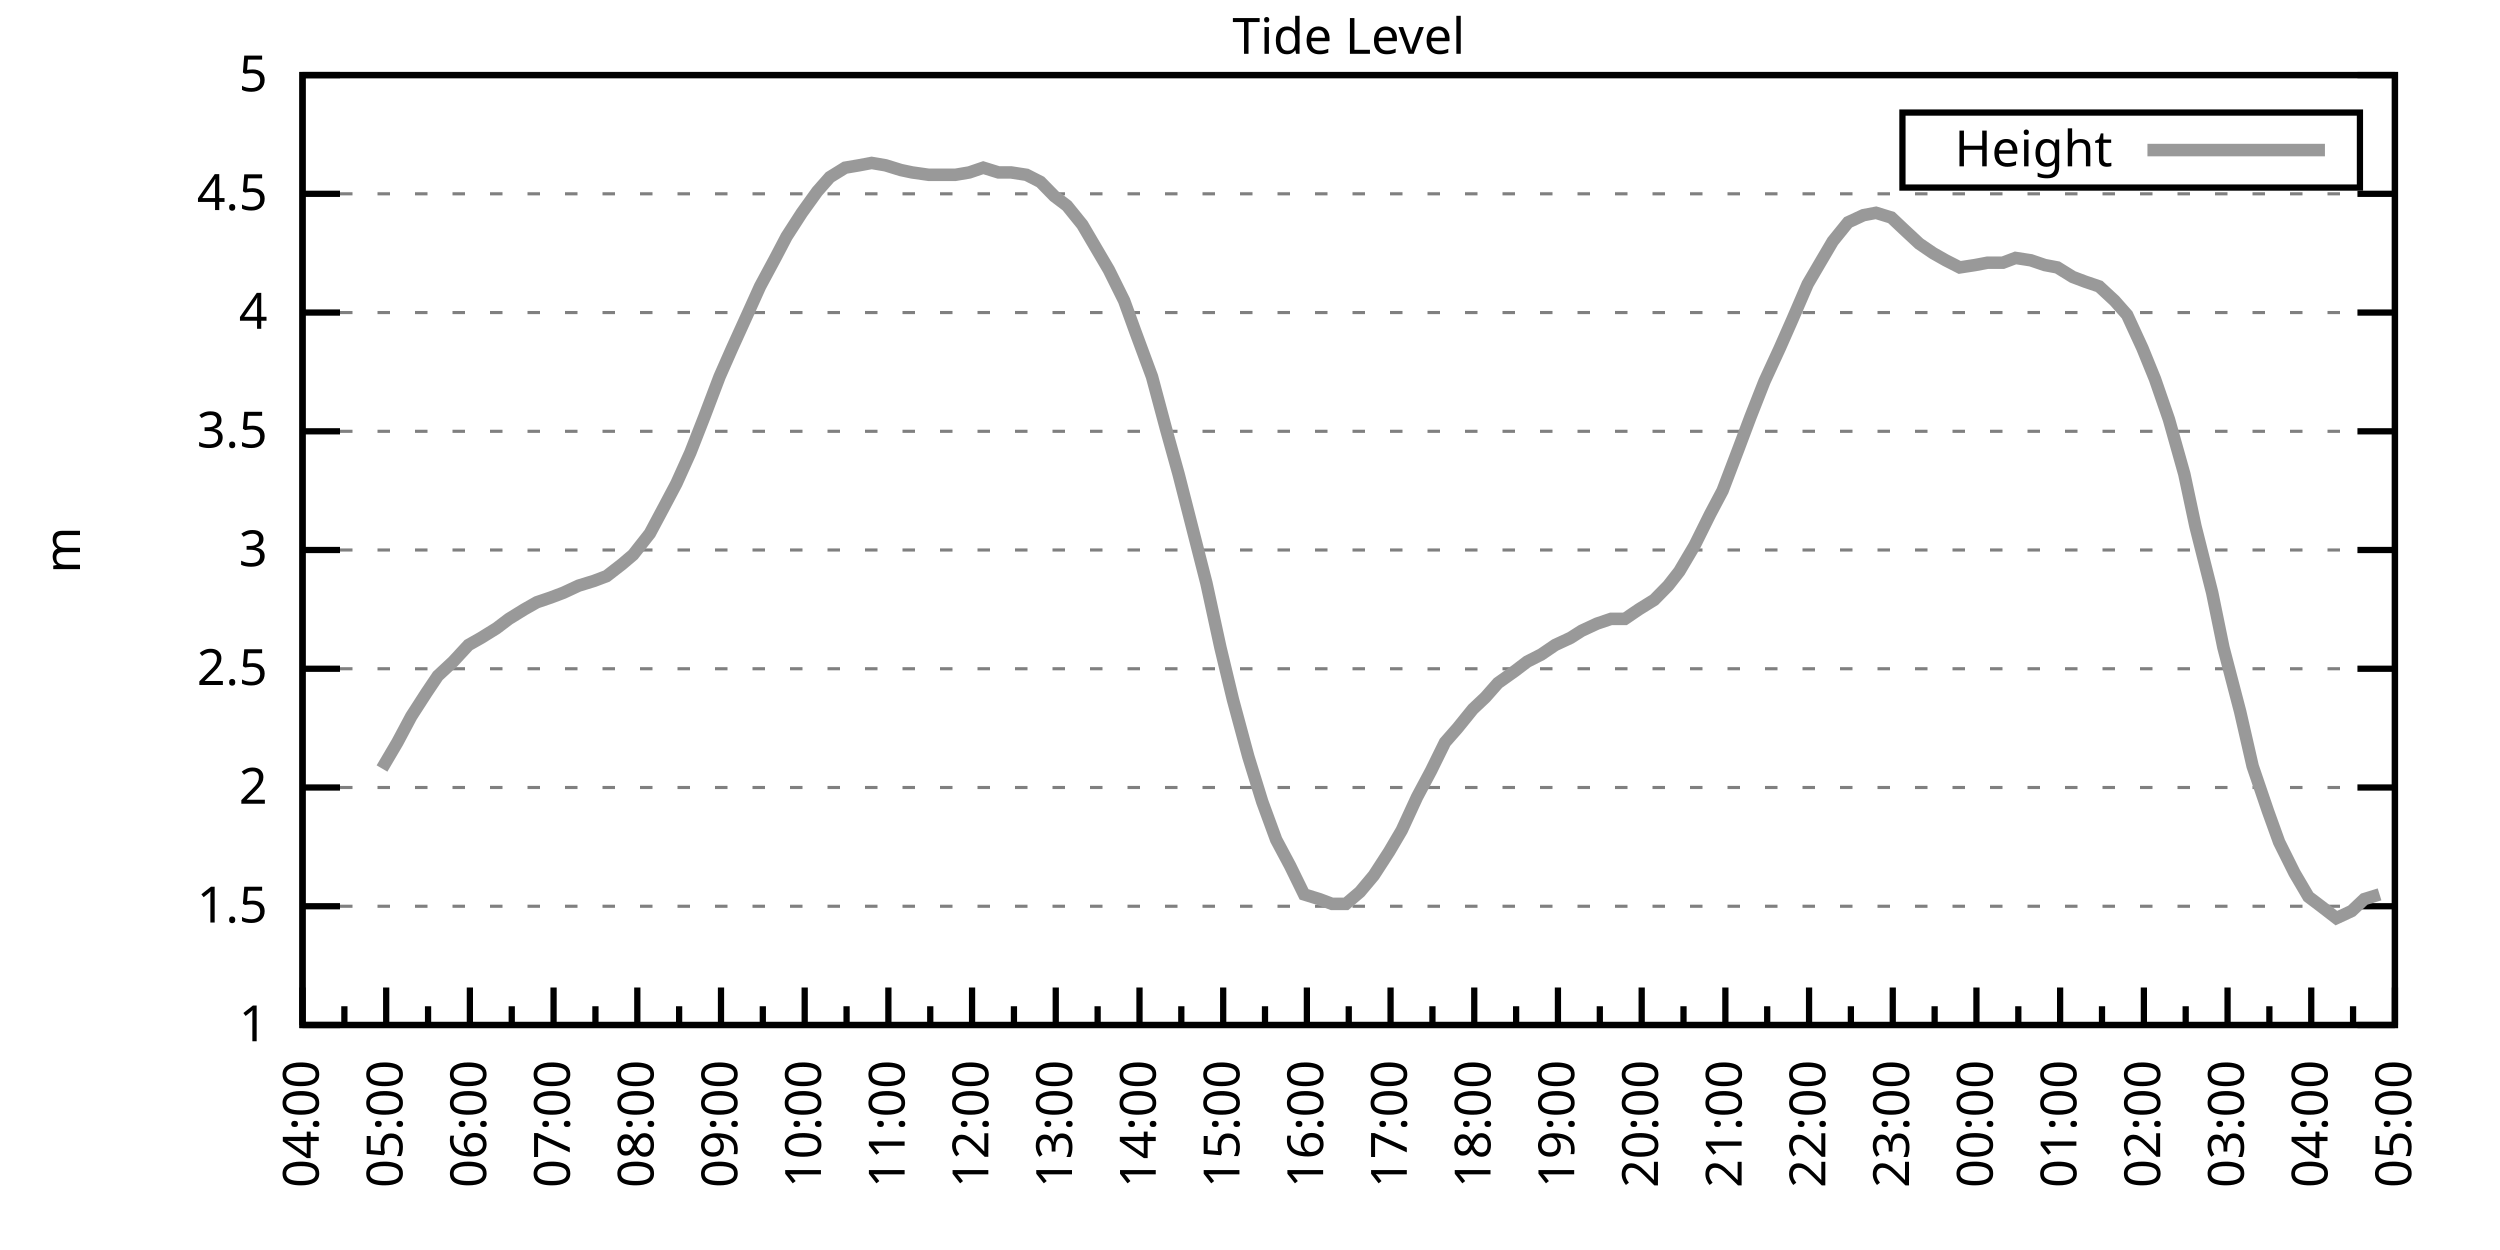
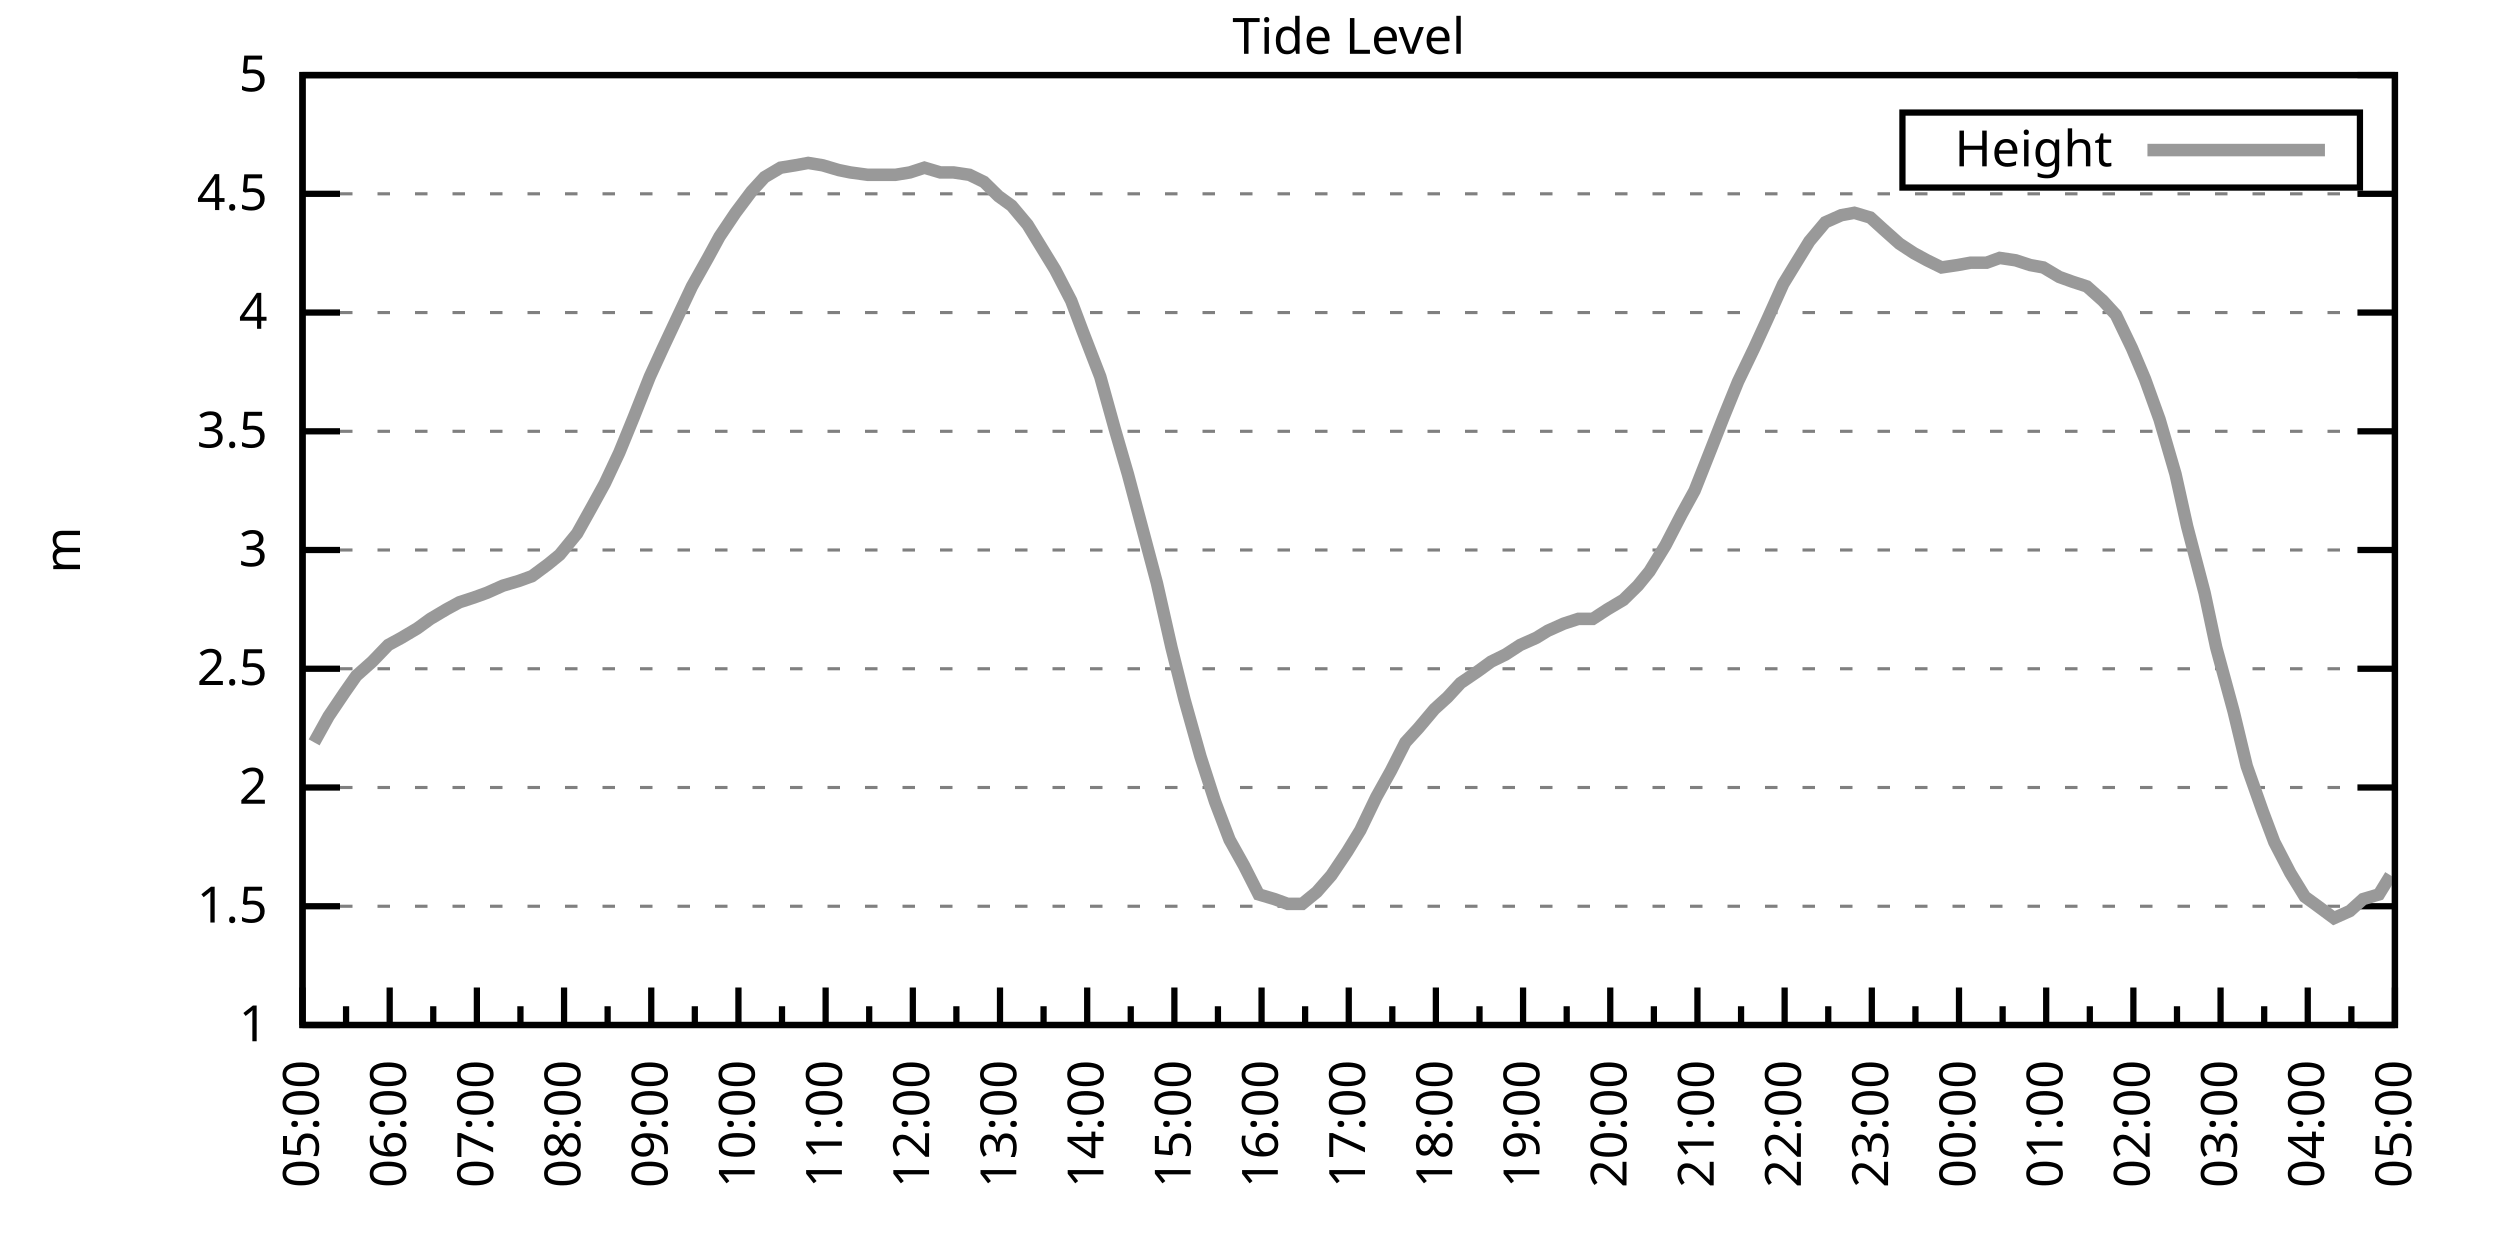
<svg xmlns="http://www.w3.org/2000/svg" xmlns:xlink="http://www.w3.org/1999/xlink" width="400" height="200" viewBox="0 0 400 200">
  <g id="gnuplot_canvas">
    <rect x="0" y="0" width="400" height="200" fill="none" />
    <defs>
      <circle id="gpDot" r="0.5" stroke-width="0.5" stroke="currentColor" />
      <path id="gpPt0" stroke-width="0.333" stroke="currentColor" d="M-1,0 h2 M0,-1 v2" />
      <path id="gpPt1" stroke-width="0.333" stroke="currentColor" d="M-1,-1 L1,1 M1,-1 L-1,1" />
      <path id="gpPt2" stroke-width="0.333" stroke="currentColor" d="M-1,0 L1,0 M0,-1 L0,1 M-1,-1 L1,1 M-1,1 L1,-1" />
      <rect id="gpPt3" stroke-width="0.333" stroke="currentColor" x="-1" y="-1" width="2" height="2" />
      <rect id="gpPt4" stroke-width="0.333" stroke="currentColor" fill="currentColor" x="-1" y="-1" width="2" height="2" />
      <circle id="gpPt5" stroke-width="0.333" stroke="currentColor" cx="0" cy="0" r="1" />
      <use xlink:href="#gpPt5" id="gpPt6" fill="currentColor" stroke="none" />
      <path id="gpPt7" stroke-width="0.333" stroke="currentColor" d="M0,-1.33 L-1.33,0.67 L1.33,0.67 z" />
      <use xlink:href="#gpPt7" id="gpPt8" fill="currentColor" stroke="none" />
      <use xlink:href="#gpPt7" id="gpPt9" stroke="currentColor" transform="rotate(180)" />
      <use xlink:href="#gpPt9" id="gpPt10" fill="currentColor" stroke="none" />
      <use xlink:href="#gpPt3" id="gpPt11" stroke="currentColor" transform="rotate(45)" />
      <use xlink:href="#gpPt11" id="gpPt12" fill="currentColor" stroke="none" />
      <path id="gpPt13" stroke-width="0.333" stroke="currentColor" d="M0,1.330 L1.265,0.411 L0.782,-1.067 L-0.782,-1.076 L-1.265,0.411 z" />
      <use xlink:href="#gpPt13" id="gpPt14" fill="currentColor" stroke="none" />
      <filter id="textbox" filterUnits="objectBoundingBox" x="0" y="0" height="1" width="1">
        <feFlood flood-color="white" flood-opacity="1" result="bgnd" />
        <feComposite in="SourceGraphic" in2="bgnd" operator="atop" />
      </filter>
      <filter id="greybox" filterUnits="objectBoundingBox" x="0" y="0" height="1" width="1">
        <feFlood flood-color="lightgrey" flood-opacity="1" result="grey" />
        <feComposite in="SourceGraphic" in2="grey" operator="atop" />
      </filter>
    </defs>
    <g fill="none" color="white" stroke="currentColor" stroke-width="1.00" stroke-linecap="butt" stroke-linejoin="miter">
</g>
    <g fill="none" color="black" stroke="currentColor" stroke-width="1.00" stroke-linecap="butt" stroke-linejoin="miter">
      <g stroke="none" shape-rendering="crispEdges">
        <polygon fill="rgb(255, 255, 255)" points="48.40,164.00 383.18,164.00 383.18,12.02 48.40,12.02 " />
      </g>
    </g>
    <g fill="none" color="black" stroke="currentColor" stroke-width="1.00" stroke-linecap="butt" stroke-linejoin="miter">
</g>
    <g fill="none" color="black" stroke="black" stroke-width="0.50" stroke-linecap="butt" stroke-linejoin="miter">
</g>
    <g fill="none" color="gray" stroke="currentColor" stroke-width="0.50" stroke-linecap="butt" stroke-linejoin="miter">
      <path stroke="gray" stroke-dasharray="2,4" class="gridline" d="M48.40,164.00 L383.19,164.00  " />
    </g>
    <g fill="none" color="gray" stroke="gray" stroke-width="1.00" stroke-linecap="butt" stroke-linejoin="miter">
</g>
    <g fill="none" color="black" stroke="currentColor" stroke-width="1.00" stroke-linecap="butt" stroke-linejoin="miter">
      <path stroke="black" d="M48.40,164.00 L54.40,164.00 M383.19,164.00 L377.19,164.00  " />
      <g transform="translate(42.80,166.60)" stroke="none" fill="black" font-family="Sans" font-size="8.00" text-anchor="end">
        <text>
          <tspan font-family="Sans"> 1</tspan>
        </text>
      </g>
    </g>
    <g fill="none" color="black" stroke="currentColor" stroke-width="1.00" stroke-linecap="butt" stroke-linejoin="miter">
</g>
    <g fill="none" color="black" stroke="black" stroke-width="0.50" stroke-linecap="butt" stroke-linejoin="miter">
</g>
    <g fill="none" color="gray" stroke="currentColor" stroke-width="0.50" stroke-linecap="butt" stroke-linejoin="miter">
      <path stroke="gray" stroke-dasharray="2,4" class="gridline" d="M48.40,145.00 L383.19,145.00  " />
    </g>
    <g fill="none" color="gray" stroke="gray" stroke-width="1.00" stroke-linecap="butt" stroke-linejoin="miter">
</g>
    <g fill="none" color="black" stroke="currentColor" stroke-width="1.00" stroke-linecap="butt" stroke-linejoin="miter">
      <path stroke="black" d="M48.40,145.00 L54.40,145.00 M383.19,145.00 L377.19,145.00  " />
      <g transform="translate(42.80,147.60)" stroke="none" fill="black" font-family="Sans" font-size="8.00" text-anchor="end">
        <text>
          <tspan font-family="Sans"> 1.5</tspan>
        </text>
      </g>
    </g>
    <g fill="none" color="black" stroke="currentColor" stroke-width="1.00" stroke-linecap="butt" stroke-linejoin="miter">
</g>
    <g fill="none" color="black" stroke="black" stroke-width="0.50" stroke-linecap="butt" stroke-linejoin="miter">
</g>
    <g fill="none" color="gray" stroke="currentColor" stroke-width="0.50" stroke-linecap="butt" stroke-linejoin="miter">
      <path stroke="gray" stroke-dasharray="2,4" class="gridline" d="M48.40,126.00 L383.19,126.00  " />
    </g>
    <g fill="none" color="gray" stroke="gray" stroke-width="1.00" stroke-linecap="butt" stroke-linejoin="miter">
</g>
    <g fill="none" color="black" stroke="currentColor" stroke-width="1.00" stroke-linecap="butt" stroke-linejoin="miter">
      <path stroke="black" d="M48.40,126.00 L54.40,126.00 M383.19,126.00 L377.19,126.00  " />
      <g transform="translate(42.80,128.60)" stroke="none" fill="black" font-family="Sans" font-size="8.00" text-anchor="end">
        <text>
          <tspan font-family="Sans"> 2</tspan>
        </text>
      </g>
    </g>
    <g fill="none" color="black" stroke="currentColor" stroke-width="1.00" stroke-linecap="butt" stroke-linejoin="miter">
</g>
    <g fill="none" color="black" stroke="black" stroke-width="0.50" stroke-linecap="butt" stroke-linejoin="miter">
</g>
    <g fill="none" color="gray" stroke="currentColor" stroke-width="0.50" stroke-linecap="butt" stroke-linejoin="miter">
      <path stroke="gray" stroke-dasharray="2,4" class="gridline" d="M48.40,107.00 L383.19,107.00  " />
    </g>
    <g fill="none" color="gray" stroke="gray" stroke-width="1.00" stroke-linecap="butt" stroke-linejoin="miter">
</g>
    <g fill="none" color="black" stroke="currentColor" stroke-width="1.00" stroke-linecap="butt" stroke-linejoin="miter">
      <path stroke="black" d="M48.40,107.00 L54.40,107.00 M383.19,107.00 L377.19,107.00  " />
      <g transform="translate(42.80,109.60)" stroke="none" fill="black" font-family="Sans" font-size="8.00" text-anchor="end">
        <text>
          <tspan font-family="Sans"> 2.5</tspan>
        </text>
      </g>
    </g>
    <g fill="none" color="black" stroke="currentColor" stroke-width="1.00" stroke-linecap="butt" stroke-linejoin="miter">
</g>
    <g fill="none" color="black" stroke="black" stroke-width="0.50" stroke-linecap="butt" stroke-linejoin="miter">
</g>
    <g fill="none" color="gray" stroke="currentColor" stroke-width="0.50" stroke-linecap="butt" stroke-linejoin="miter">
      <path stroke="gray" stroke-dasharray="2,4" class="gridline" d="M48.40,88.00 L383.19,88.00  " />
    </g>
    <g fill="none" color="gray" stroke="gray" stroke-width="1.00" stroke-linecap="butt" stroke-linejoin="miter">
</g>
    <g fill="none" color="black" stroke="currentColor" stroke-width="1.00" stroke-linecap="butt" stroke-linejoin="miter">
      <path stroke="black" d="M48.40,88.00 L54.40,88.00 M383.19,88.00 L377.19,88.00  " />
      <g transform="translate(42.80,90.60)" stroke="none" fill="black" font-family="Sans" font-size="8.00" text-anchor="end">
        <text>
          <tspan font-family="Sans"> 3</tspan>
        </text>
      </g>
    </g>
    <g fill="none" color="black" stroke="currentColor" stroke-width="1.00" stroke-linecap="butt" stroke-linejoin="miter">
</g>
    <g fill="none" color="black" stroke="black" stroke-width="0.50" stroke-linecap="butt" stroke-linejoin="miter">
</g>
    <g fill="none" color="gray" stroke="currentColor" stroke-width="0.50" stroke-linecap="butt" stroke-linejoin="miter">
      <path stroke="gray" stroke-dasharray="2,4" class="gridline" d="M48.40,69.01 L383.19,69.01  " />
    </g>
    <g fill="none" color="gray" stroke="gray" stroke-width="1.00" stroke-linecap="butt" stroke-linejoin="miter">
</g>
    <g fill="none" color="black" stroke="currentColor" stroke-width="1.00" stroke-linecap="butt" stroke-linejoin="miter">
      <path stroke="black" d="M48.40,69.01 L54.40,69.01 M383.19,69.01 L377.19,69.01  " />
      <g transform="translate(42.80,71.61)" stroke="none" fill="black" font-family="Sans" font-size="8.00" text-anchor="end">
        <text>
          <tspan font-family="Sans"> 3.5</tspan>
        </text>
      </g>
    </g>
    <g fill="none" color="black" stroke="currentColor" stroke-width="1.00" stroke-linecap="butt" stroke-linejoin="miter">
</g>
    <g fill="none" color="black" stroke="black" stroke-width="0.50" stroke-linecap="butt" stroke-linejoin="miter">
</g>
    <g fill="none" color="gray" stroke="currentColor" stroke-width="0.50" stroke-linecap="butt" stroke-linejoin="miter">
      <path stroke="gray" stroke-dasharray="2,4" class="gridline" d="M48.40,50.01 L383.19,50.01  " />
    </g>
    <g fill="none" color="gray" stroke="gray" stroke-width="1.00" stroke-linecap="butt" stroke-linejoin="miter">
</g>
    <g fill="none" color="black" stroke="currentColor" stroke-width="1.00" stroke-linecap="butt" stroke-linejoin="miter">
      <path stroke="black" d="M48.40,50.01 L54.40,50.01 M383.19,50.01 L377.19,50.01  " />
      <g transform="translate(42.80,52.61)" stroke="none" fill="black" font-family="Sans" font-size="8.00" text-anchor="end">
        <text>
          <tspan font-family="Sans"> 4</tspan>
        </text>
      </g>
    </g>
    <g fill="none" color="black" stroke="currentColor" stroke-width="1.00" stroke-linecap="butt" stroke-linejoin="miter">
</g>
    <g fill="none" color="black" stroke="black" stroke-width="0.50" stroke-linecap="butt" stroke-linejoin="miter">
</g>
    <g fill="none" color="gray" stroke="currentColor" stroke-width="0.50" stroke-linecap="butt" stroke-linejoin="miter">
      <path stroke="gray" stroke-dasharray="2,4" class="gridline" d="M48.40,31.01 L383.19,31.01  " />
    </g>
    <g fill="none" color="gray" stroke="gray" stroke-width="1.00" stroke-linecap="butt" stroke-linejoin="miter">
</g>
    <g fill="none" color="black" stroke="currentColor" stroke-width="1.00" stroke-linecap="butt" stroke-linejoin="miter">
      <path stroke="black" d="M48.40,31.01 L54.40,31.01 M383.19,31.01 L377.19,31.01  " />
      <g transform="translate(42.80,33.61)" stroke="none" fill="black" font-family="Sans" font-size="8.00" text-anchor="end">
        <text>
          <tspan font-family="Sans"> 4.5</tspan>
        </text>
      </g>
    </g>
    <g fill="none" color="black" stroke="currentColor" stroke-width="1.00" stroke-linecap="butt" stroke-linejoin="miter">
</g>
    <g fill="none" color="black" stroke="black" stroke-width="0.50" stroke-linecap="butt" stroke-linejoin="miter">
</g>
    <g fill="none" color="gray" stroke="currentColor" stroke-width="0.50" stroke-linecap="butt" stroke-linejoin="miter">
      <path stroke="gray" stroke-dasharray="2,4" class="gridline" d="M48.40,12.01 L383.19,12.01  " />
    </g>
    <g fill="none" color="gray" stroke="gray" stroke-width="1.00" stroke-linecap="butt" stroke-linejoin="miter">
</g>
    <g fill="none" color="black" stroke="currentColor" stroke-width="1.00" stroke-linecap="butt" stroke-linejoin="miter">
      <path stroke="black" d="M48.40,12.01 L54.40,12.01 M383.19,12.01 L377.19,12.01  " />
      <g transform="translate(42.80,14.61)" stroke="none" fill="black" font-family="Sans" font-size="8.00" text-anchor="end">
        <text>
          <tspan font-family="Sans"> 5</tspan>
        </text>
      </g>
    </g>
    <g fill="none" color="black" stroke="currentColor" stroke-width="1.00" stroke-linecap="butt" stroke-linejoin="miter">
      <path stroke="black" d="M48.40,164.00 L48.40,158.00  " />
      <g transform="translate(51.00,169.60) rotate(270)" stroke="none" fill="black" font-family="Sans" font-size="8.00" text-anchor="end">
        <text>
+           <tspan font-family="Sans">05:00</tspan>
+         </text>
+       </g>
+     </g>
+     <g fill="none" color="black" stroke="currentColor" stroke-width="1.00" stroke-linecap="butt" stroke-linejoin="miter">
+       <path stroke="black" d="M55.37,164.00 L55.37,161.00 M62.35,164.00 L62.35,158.00  " />
+       <g transform="translate(64.95,169.60) rotate(270)" stroke="none" fill="black" font-family="Sans" font-size="8.00" text-anchor="end">
+         <text>
+           <tspan font-family="Sans">06:00</tspan>
+         </text>
+       </g>
+     </g>
+     <g fill="none" color="black" stroke="currentColor" stroke-width="1.00" stroke-linecap="butt" stroke-linejoin="miter">
+       <path stroke="black" d="M69.32,164.00 L69.32,161.00 M76.30,164.00 L76.30,158.00  " />
+       <g transform="translate(78.90,169.60) rotate(270)" stroke="none" fill="black" font-family="Sans" font-size="8.00" text-anchor="end">
+         <text>
+           <tspan font-family="Sans">07:00</tspan>
+         </text>
+       </g>
+     </g>
+     <g fill="none" color="black" stroke="currentColor" stroke-width="1.00" stroke-linecap="butt" stroke-linejoin="miter">
+       <path stroke="black" d="M83.27,164.00 L83.27,161.00 M90.25,164.00 L90.25,158.00  " />
+       <g transform="translate(92.85,169.60) rotate(270)" stroke="none" fill="black" font-family="Sans" font-size="8.00" text-anchor="end">
+         <text>
+           <tspan font-family="Sans">08:00</tspan>
+         </text>
+       </g>
+     </g>
+     <g fill="none" color="black" stroke="currentColor" stroke-width="1.00" stroke-linecap="butt" stroke-linejoin="miter">
+       <path stroke="black" d="M97.22,164.00 L97.22,161.00 M104.20,164.00 L104.20,158.00  " />
+       <g transform="translate(106.80,169.60) rotate(270)" stroke="none" fill="black" font-family="Sans" font-size="8.00" text-anchor="end">
+         <text>
+           <tspan font-family="Sans">09:00</tspan>
+         </text>
+       </g>
+     </g>
+     <g fill="none" color="black" stroke="currentColor" stroke-width="1.00" stroke-linecap="butt" stroke-linejoin="miter">
+       <path stroke="black" d="M111.17,164.00 L111.17,161.00 M118.15,164.00 L118.15,158.00  " />
+       <g transform="translate(120.75,169.60) rotate(270)" stroke="none" fill="black" font-family="Sans" font-size="8.00" text-anchor="end">
+         <text>
+           <tspan font-family="Sans">10:00</tspan>
+         </text>
+       </g>
+     </g>
+     <g fill="none" color="black" stroke="currentColor" stroke-width="1.00" stroke-linecap="butt" stroke-linejoin="miter">
+       <path stroke="black" d="M125.12,164.00 L125.12,161.00 M132.10,164.00 L132.10,158.00  " />
+       <g transform="translate(134.70,169.60) rotate(270)" stroke="none" fill="black" font-family="Sans" font-size="8.00" text-anchor="end">
+         <text>
+           <tspan font-family="Sans">11:00</tspan>
+         </text>
+       </g>
+     </g>
+     <g fill="none" color="black" stroke="currentColor" stroke-width="1.00" stroke-linecap="butt" stroke-linejoin="miter">
+       <path stroke="black" d="M139.07,164.00 L139.07,161.00 M146.05,164.00 L146.05,158.00  " />
+       <g transform="translate(148.65,169.60) rotate(270)" stroke="none" fill="black" font-family="Sans" font-size="8.00" text-anchor="end">
+         <text>
+           <tspan font-family="Sans">12:00</tspan>
+         </text>
+       </g>
+     </g>
+     <g fill="none" color="black" stroke="currentColor" stroke-width="1.00" stroke-linecap="butt" stroke-linejoin="miter">
+       <path stroke="black" d="M153.02,164.00 L153.02,161.00 M160.00,164.00 L160.00,158.00  " />
+       <g transform="translate(162.60,169.60) rotate(270)" stroke="none" fill="black" font-family="Sans" font-size="8.00" text-anchor="end">
+         <text>
+           <tspan font-family="Sans">13:00</tspan>
+         </text>
+       </g>
+     </g>
+     <g fill="none" color="black" stroke="currentColor" stroke-width="1.00" stroke-linecap="butt" stroke-linejoin="miter">
+       <path stroke="black" d="M166.97,164.00 L166.97,161.00 M173.95,164.00 L173.95,158.00  " />
+       <g transform="translate(176.55,169.60) rotate(270)" stroke="none" fill="black" font-family="Sans" font-size="8.00" text-anchor="end">
+         <text>
+           <tspan font-family="Sans">14:00</tspan>
+         </text>
+       </g>
+     </g>
+     <g fill="none" color="black" stroke="currentColor" stroke-width="1.00" stroke-linecap="butt" stroke-linejoin="miter">
+       <path stroke="black" d="M180.92,164.00 L180.92,161.00 M187.90,164.00 L187.90,158.00  " />
+       <g transform="translate(190.50,169.60) rotate(270)" stroke="none" fill="black" font-family="Sans" font-size="8.00" text-anchor="end">
+         <text>
+           <tspan font-family="Sans">15:00</tspan>
+         </text>
+       </g>
+     </g>
+     <g fill="none" color="black" stroke="currentColor" stroke-width="1.00" stroke-linecap="butt" stroke-linejoin="miter">
+       <path stroke="black" d="M194.87,164.00 L194.87,161.00 M201.85,164.00 L201.85,158.00  " />
+       <g transform="translate(204.45,169.60) rotate(270)" stroke="none" fill="black" font-family="Sans" font-size="8.00" text-anchor="end">
+         <text>
+           <tspan font-family="Sans">16:00</tspan>
+         </text>
+       </g>
+     </g>
+     <g fill="none" color="black" stroke="currentColor" stroke-width="1.00" stroke-linecap="butt" stroke-linejoin="miter">
+       <path stroke="black" d="M208.82,164.00 L208.82,161.00 M215.80,164.00 L215.80,158.00  " />
+       <g transform="translate(218.40,169.60) rotate(270)" stroke="none" fill="black" font-family="Sans" font-size="8.00" text-anchor="end">
+         <text>
+           <tspan font-family="Sans">17:00</tspan>
+         </text>
+       </g>
+     </g>
+     <g fill="none" color="black" stroke="currentColor" stroke-width="1.00" stroke-linecap="butt" stroke-linejoin="miter">
+       <path stroke="black" d="M222.77,164.00 L222.77,161.00 M229.74,164.00 L229.74,158.00  " />
+       <g transform="translate(232.34,169.60) rotate(270)" stroke="none" fill="black" font-family="Sans" font-size="8.00" text-anchor="end">
+         <text>
+           <tspan font-family="Sans">18:00</tspan>
+         </text>
+       </g>
+     </g>
+     <g fill="none" color="black" stroke="currentColor" stroke-width="1.00" stroke-linecap="butt" stroke-linejoin="miter">
+       <path stroke="black" d="M236.72,164.00 L236.72,161.00 M243.69,164.00 L243.69,158.00  " />
+       <g transform="translate(246.29,169.60) rotate(270)" stroke="none" fill="black" font-family="Sans" font-size="8.00" text-anchor="end">
+         <text>
+           <tspan font-family="Sans">19:00</tspan>
+         </text>
+       </g>
+     </g>
+     <g fill="none" color="black" stroke="currentColor" stroke-width="1.00" stroke-linecap="butt" stroke-linejoin="miter">
+       <path stroke="black" d="M250.67,164.00 L250.67,161.00 M257.64,164.00 L257.64,158.00  " />
+       <g transform="translate(260.24,169.60) rotate(270)" stroke="none" fill="black" font-family="Sans" font-size="8.00" text-anchor="end">
+         <text>
+           <tspan font-family="Sans">20:00</tspan>
+         </text>
+       </g>
+     </g>
+     <g fill="none" color="black" stroke="currentColor" stroke-width="1.00" stroke-linecap="butt" stroke-linejoin="miter">
+       <path stroke="black" d="M264.62,164.00 L264.62,161.00 M271.59,164.00 L271.59,158.00  " />
+       <g transform="translate(274.19,169.60) rotate(270)" stroke="none" fill="black" font-family="Sans" font-size="8.00" text-anchor="end">
+         <text>
+           <tspan font-family="Sans">21:00</tspan>
+         </text>
+       </g>
+     </g>
+     <g fill="none" color="black" stroke="currentColor" stroke-width="1.00" stroke-linecap="butt" stroke-linejoin="miter">
+       <path stroke="black" d="M278.57,164.00 L278.57,161.00 M285.54,164.00 L285.54,158.00  " />
+       <g transform="translate(288.14,169.60) rotate(270)" stroke="none" fill="black" font-family="Sans" font-size="8.00" text-anchor="end">
+         <text>
+           <tspan font-family="Sans">22:00</tspan>
+         </text>
+       </g>
+     </g>
+     <g fill="none" color="black" stroke="currentColor" stroke-width="1.00" stroke-linecap="butt" stroke-linejoin="miter">
+       <path stroke="black" d="M292.52,164.00 L292.52,161.00 M299.49,164.00 L299.49,158.00  " />
+       <g transform="translate(302.09,169.60) rotate(270)" stroke="none" fill="black" font-family="Sans" font-size="8.00" text-anchor="end">
+         <text>
+           <tspan font-family="Sans">23:00</tspan>
+         </text>
+       </g>
+     </g>
+     <g fill="none" color="black" stroke="currentColor" stroke-width="1.00" stroke-linecap="butt" stroke-linejoin="miter">
+       <path stroke="black" d="M306.47,164.00 L306.47,161.00 M313.44,164.00 L313.44,158.00  " />
+       <g transform="translate(316.04,169.60) rotate(270)" stroke="none" fill="black" font-family="Sans" font-size="8.00" text-anchor="end">
+         <text>
+           <tspan font-family="Sans">00:00</tspan>
+         </text>
+       </g>
+     </g>
+     <g fill="none" color="black" stroke="currentColor" stroke-width="1.00" stroke-linecap="butt" stroke-linejoin="miter">
+       <path stroke="black" d="M320.42,164.00 L320.42,161.00 M327.39,164.00 L327.39,158.00  " />
+       <g transform="translate(329.99,169.60) rotate(270)" stroke="none" fill="black" font-family="Sans" font-size="8.00" text-anchor="end">
+         <text>
+           <tspan font-family="Sans">01:00</tspan>
+         </text>
+       </g>
+     </g>
+     <g fill="none" color="black" stroke="currentColor" stroke-width="1.00" stroke-linecap="butt" stroke-linejoin="miter">
+       <path stroke="black" d="M334.37,164.00 L334.37,161.00 M341.34,164.00 L341.34,158.00  " />
+       <g transform="translate(343.94,169.60) rotate(270)" stroke="none" fill="black" font-family="Sans" font-size="8.00" text-anchor="end">
+         <text>
+           <tspan font-family="Sans">02:00</tspan>
+         </text>
+       </g>
+     </g>
+     <g fill="none" color="black" stroke="currentColor" stroke-width="1.00" stroke-linecap="butt" stroke-linejoin="miter">
+       <path stroke="black" d="M348.32,164.00 L348.32,161.00 M355.29,164.00 L355.29,158.00  " />
+       <g transform="translate(357.89,169.60) rotate(270)" stroke="none" fill="black" font-family="Sans" font-size="8.00" text-anchor="end">
+         <text>
+           <tspan font-family="Sans">03:00</tspan>
+         </text>
+       </g>
+     </g>
+     <g fill="none" color="black" stroke="currentColor" stroke-width="1.00" stroke-linecap="butt" stroke-linejoin="miter">
+       <path stroke="black" d="M362.27,164.00 L362.27,161.00 M369.24,164.00 L369.24,158.00  " />
+       <g transform="translate(371.84,169.60) rotate(270)" stroke="none" fill="black" font-family="Sans" font-size="8.00" text-anchor="end">
+         <text>
          <tspan font-family="Sans">04:00</tspan>
        </text>
      </g>
    </g>
    <g fill="none" color="black" stroke="currentColor" stroke-width="1.00" stroke-linecap="butt" stroke-linejoin="miter">
-       <path stroke="black" d="M55.10,164.00 L55.10,161.00 M61.79,164.00 L61.79,158.00  " />
-       <g transform="translate(64.39,169.60) rotate(270)" stroke="none" fill="black" font-family="Sans" font-size="8.00" text-anchor="end">
-         <text>
-           <tspan font-family="Sans">05:00</tspan>
-         </text>
-       </g>
-     </g>
-     <g fill="none" color="black" stroke="currentColor" stroke-width="1.00" stroke-linecap="butt" stroke-linejoin="miter">
-       <path stroke="black" d="M68.49,164.00 L68.49,161.00 M75.18,164.00 L75.18,158.00  " />
-       <g transform="translate(77.78,169.60) rotate(270)" stroke="none" fill="black" font-family="Sans" font-size="8.00" text-anchor="end">
-         <text>
-           <tspan font-family="Sans">06:00</tspan>
-         </text>
-       </g>
-     </g>
-     <g fill="none" color="black" stroke="currentColor" stroke-width="1.00" stroke-linecap="butt" stroke-linejoin="miter">
-       <path stroke="black" d="M81.88,164.00 L81.88,161.00 M88.57,164.00 L88.57,158.00  " />
-       <g transform="translate(91.17,169.60) rotate(270)" stroke="none" fill="black" font-family="Sans" font-size="8.00" text-anchor="end">
-         <text>
-           <tspan font-family="Sans">07:00</tspan>
-         </text>
-       </g>
-     </g>
-     <g fill="none" color="black" stroke="currentColor" stroke-width="1.00" stroke-linecap="butt" stroke-linejoin="miter">
-       <path stroke="black" d="M95.27,164.00 L95.27,161.00 M101.97,164.00 L101.97,158.00  " />
-       <g transform="translate(104.57,169.60) rotate(270)" stroke="none" fill="black" font-family="Sans" font-size="8.00" text-anchor="end">
-         <text>
-           <tspan font-family="Sans">08:00</tspan>
-         </text>
-       </g>
-     </g>
-     <g fill="none" color="black" stroke="currentColor" stroke-width="1.00" stroke-linecap="butt" stroke-linejoin="miter">
-       <path stroke="black" d="M108.66,164.00 L108.66,161.00 M115.36,164.00 L115.36,158.00  " />
-       <g transform="translate(117.96,169.60) rotate(270)" stroke="none" fill="black" font-family="Sans" font-size="8.00" text-anchor="end">
-         <text>
-           <tspan font-family="Sans">09:00</tspan>
-         </text>
-       </g>
-     </g>
-     <g fill="none" color="black" stroke="currentColor" stroke-width="1.00" stroke-linecap="butt" stroke-linejoin="miter">
-       <path stroke="black" d="M122.05,164.00 L122.05,161.00 M128.75,164.00 L128.75,158.00  " />
-       <g transform="translate(131.35,169.60) rotate(270)" stroke="none" fill="black" font-family="Sans" font-size="8.00" text-anchor="end">
-         <text>
-           <tspan font-family="Sans">10:00</tspan>
-         </text>
-       </g>
-     </g>
-     <g fill="none" color="black" stroke="currentColor" stroke-width="1.00" stroke-linecap="butt" stroke-linejoin="miter">
-       <path stroke="black" d="M135.45,164.00 L135.45,161.00 M142.14,164.00 L142.14,158.00  " />
-       <g transform="translate(144.74,169.60) rotate(270)" stroke="none" fill="black" font-family="Sans" font-size="8.00" text-anchor="end">
-         <text>
-           <tspan font-family="Sans">11:00</tspan>
-         </text>
-       </g>
-     </g>
-     <g fill="none" color="black" stroke="currentColor" stroke-width="1.00" stroke-linecap="butt" stroke-linejoin="miter">
-       <path stroke="black" d="M148.84,164.00 L148.84,161.00 M155.53,164.00 L155.53,158.00  " />
-       <g transform="translate(158.13,169.60) rotate(270)" stroke="none" fill="black" font-family="Sans" font-size="8.00" text-anchor="end">
-         <text>
-           <tspan font-family="Sans">12:00</tspan>
-         </text>
-       </g>
-     </g>
-     <g fill="none" color="black" stroke="currentColor" stroke-width="1.00" stroke-linecap="butt" stroke-linejoin="miter">
-       <path stroke="black" d="M162.23,164.00 L162.23,161.00 M168.92,164.00 L168.92,158.00  " />
-       <g transform="translate(171.52,169.60) rotate(270)" stroke="none" fill="black" font-family="Sans" font-size="8.00" text-anchor="end">
-         <text>
-           <tspan font-family="Sans">13:00</tspan>
-         </text>
-       </g>
-     </g>
-     <g fill="none" color="black" stroke="currentColor" stroke-width="1.00" stroke-linecap="butt" stroke-linejoin="miter">
-       <path stroke="black" d="M175.62,164.00 L175.62,161.00 M182.32,164.00 L182.32,158.00  " />
-       <g transform="translate(184.92,169.60) rotate(270)" stroke="none" fill="black" font-family="Sans" font-size="8.00" text-anchor="end">
-         <text>
-           <tspan font-family="Sans">14:00</tspan>
-         </text>
-       </g>
-     </g>
-     <g fill="none" color="black" stroke="currentColor" stroke-width="1.00" stroke-linecap="butt" stroke-linejoin="miter">
-       <path stroke="black" d="M189.01,164.00 L189.01,161.00 M195.71,164.00 L195.71,158.00  " />
-       <g transform="translate(198.31,169.60) rotate(270)" stroke="none" fill="black" font-family="Sans" font-size="8.00" text-anchor="end">
-         <text>
-           <tspan font-family="Sans">15:00</tspan>
-         </text>
-       </g>
-     </g>
-     <g fill="none" color="black" stroke="currentColor" stroke-width="1.00" stroke-linecap="butt" stroke-linejoin="miter">
-       <path stroke="black" d="M202.40,164.00 L202.40,161.00 M209.10,164.00 L209.10,158.00  " />
-       <g transform="translate(211.70,169.60) rotate(270)" stroke="none" fill="black" font-family="Sans" font-size="8.00" text-anchor="end">
-         <text>
-           <tspan font-family="Sans">16:00</tspan>
-         </text>
-       </g>
-     </g>
-     <g fill="none" color="black" stroke="currentColor" stroke-width="1.00" stroke-linecap="butt" stroke-linejoin="miter">
-       <path stroke="black" d="M215.80,164.00 L215.80,161.00 M222.49,164.00 L222.49,158.00  " />
-       <g transform="translate(225.09,169.60) rotate(270)" stroke="none" fill="black" font-family="Sans" font-size="8.00" text-anchor="end">
-         <text>
-           <tspan font-family="Sans">17:00</tspan>
-         </text>
-       </g>
-     </g>
-     <g fill="none" color="black" stroke="currentColor" stroke-width="1.00" stroke-linecap="butt" stroke-linejoin="miter">
-       <path stroke="black" d="M229.19,164.00 L229.19,161.00 M235.88,164.00 L235.88,158.00  " />
-       <g transform="translate(238.48,169.60) rotate(270)" stroke="none" fill="black" font-family="Sans" font-size="8.00" text-anchor="end">
-         <text>
-           <tspan font-family="Sans">18:00</tspan>
-         </text>
-       </g>
-     </g>
-     <g fill="none" color="black" stroke="currentColor" stroke-width="1.00" stroke-linecap="butt" stroke-linejoin="miter">
-       <path stroke="black" d="M242.58,164.00 L242.58,161.00 M249.27,164.00 L249.27,158.00  " />
-       <g transform="translate(251.87,169.60) rotate(270)" stroke="none" fill="black" font-family="Sans" font-size="8.00" text-anchor="end">
-         <text>
-           <tspan font-family="Sans">19:00</tspan>
-         </text>
-       </g>
-     </g>
-     <g fill="none" color="black" stroke="currentColor" stroke-width="1.00" stroke-linecap="butt" stroke-linejoin="miter">
-       <path stroke="black" d="M255.97,164.00 L255.97,161.00 M262.67,164.00 L262.67,158.00  " />
-       <g transform="translate(265.27,169.60) rotate(270)" stroke="none" fill="black" font-family="Sans" font-size="8.00" text-anchor="end">
-         <text>
-           <tspan font-family="Sans">20:00</tspan>
-         </text>
-       </g>
-     </g>
-     <g fill="none" color="black" stroke="currentColor" stroke-width="1.00" stroke-linecap="butt" stroke-linejoin="miter">
-       <path stroke="black" d="M269.36,164.00 L269.36,161.00 M276.06,164.00 L276.06,158.00  " />
-       <g transform="translate(278.66,169.60) rotate(270)" stroke="none" fill="black" font-family="Sans" font-size="8.00" text-anchor="end">
-         <text>
-           <tspan font-family="Sans">21:00</tspan>
-         </text>
-       </g>
-     </g>
-     <g fill="none" color="black" stroke="currentColor" stroke-width="1.00" stroke-linecap="butt" stroke-linejoin="miter">
-       <path stroke="black" d="M282.75,164.00 L282.75,161.00 M289.45,164.00 L289.45,158.00  " />
-       <g transform="translate(292.05,169.60) rotate(270)" stroke="none" fill="black" font-family="Sans" font-size="8.00" text-anchor="end">
-         <text>
-           <tspan font-family="Sans">22:00</tspan>
-         </text>
-       </g>
-     </g>
-     <g fill="none" color="black" stroke="currentColor" stroke-width="1.00" stroke-linecap="butt" stroke-linejoin="miter">
-       <path stroke="black" d="M296.14,164.00 L296.14,161.00 M302.84,164.00 L302.84,158.00  " />
-       <g transform="translate(305.44,169.60) rotate(270)" stroke="none" fill="black" font-family="Sans" font-size="8.00" text-anchor="end">
-         <text>
-           <tspan font-family="Sans">23:00</tspan>
-         </text>
-       </g>
-     </g>
-     <g fill="none" color="black" stroke="currentColor" stroke-width="1.00" stroke-linecap="butt" stroke-linejoin="miter">
-       <path stroke="black" d="M309.54,164.00 L309.54,161.00 M316.23,164.00 L316.23,158.00  " />
-       <g transform="translate(318.83,169.60) rotate(270)" stroke="none" fill="black" font-family="Sans" font-size="8.00" text-anchor="end">
-         <text>
-           <tspan font-family="Sans">00:00</tspan>
-         </text>
-       </g>
-     </g>
-     <g fill="none" color="black" stroke="currentColor" stroke-width="1.00" stroke-linecap="butt" stroke-linejoin="miter">
-       <path stroke="black" d="M322.93,164.00 L322.93,161.00 M329.62,164.00 L329.62,158.00  " />
-       <g transform="translate(332.22,169.60) rotate(270)" stroke="none" fill="black" font-family="Sans" font-size="8.00" text-anchor="end">
-         <text>
-           <tspan font-family="Sans">01:00</tspan>
-         </text>
-       </g>
-     </g>
-     <g fill="none" color="black" stroke="currentColor" stroke-width="1.00" stroke-linecap="butt" stroke-linejoin="miter">
-       <path stroke="black" d="M336.32,164.00 L336.32,161.00 M343.02,164.00 L343.02,158.00  " />
-       <g transform="translate(345.62,169.60) rotate(270)" stroke="none" fill="black" font-family="Sans" font-size="8.00" text-anchor="end">
-         <text>
-           <tspan font-family="Sans">02:00</tspan>
-         </text>
-       </g>
-     </g>
-     <g fill="none" color="black" stroke="currentColor" stroke-width="1.00" stroke-linecap="butt" stroke-linejoin="miter">
-       <path stroke="black" d="M349.71,164.00 L349.71,161.00 M356.41,164.00 L356.41,158.00  " />
-       <g transform="translate(359.01,169.60) rotate(270)" stroke="none" fill="black" font-family="Sans" font-size="8.00" text-anchor="end">
-         <text>
-           <tspan font-family="Sans">03:00</tspan>
-         </text>
-       </g>
-     </g>
-     <g fill="none" color="black" stroke="currentColor" stroke-width="1.00" stroke-linecap="butt" stroke-linejoin="miter">
-       <path stroke="black" d="M363.10,164.00 L363.10,161.00 M369.80,164.00 L369.80,158.00  " />
-       <g transform="translate(372.40,169.60) rotate(270)" stroke="none" fill="black" font-family="Sans" font-size="8.00" text-anchor="end">
-         <text>
-           <tspan font-family="Sans">04:00</tspan>
-         </text>
-       </g>
-     </g>
-     <g fill="none" color="black" stroke="currentColor" stroke-width="1.00" stroke-linecap="butt" stroke-linejoin="miter">
-       <path stroke="black" d="M376.49,164.00 L376.49,161.00 M383.19,164.00 L383.19,158.00  " />
+       <path stroke="black" d="M376.22,164.00 L376.22,161.00 M383.19,164.00 L383.19,158.00  " />
      <g transform="translate(385.79,169.60) rotate(270)" stroke="none" fill="black" font-family="Sans" font-size="8.00" text-anchor="end">
        <text>
          <tspan font-family="Sans">05:00</tspan>
        </text>
      </g>
    </g>
    <g fill="none" color="black" stroke="currentColor" stroke-width="1.00" stroke-linecap="butt" stroke-linejoin="miter">
</g>
    <g fill="none" color="black" stroke="currentColor" stroke-width="1.00" stroke-linecap="butt" stroke-linejoin="miter">
      <path stroke="black" d="M48.40,12.01 L48.40,164.00 L383.19,164.00 L383.19,12.01 L48.40,12.01 Z  " />
    </g>
    <g fill="none" color="black" stroke="currentColor" stroke-width="1.00" stroke-linecap="butt" stroke-linejoin="miter">
      <g transform="translate(12.80,88.01) rotate(270)" stroke="none" fill="black" font-family="Sans" font-size="8.00" text-anchor="middle">
        <text>
          <tspan font-family="Sans">m</tspan>
        </text>
      </g>
    </g>
    <g fill="none" color="black" stroke="currentColor" stroke-width="1.00" stroke-linecap="butt" stroke-linejoin="miter">
</g>
    <g fill="none" color="black" stroke="currentColor" stroke-width="1.00" stroke-linecap="butt" stroke-linejoin="miter">
      <path stroke="black" d="M304.39,30.01 L304.39,18.01 L377.59,18.01 L377.59,30.01 L304.39,30.01 Z  " />
    </g>
    <g id="Tide_level_plot_1">
      <g fill="none" color="white" stroke="black" stroke-width="2.00" stroke-linecap="butt" stroke-linejoin="miter">
</g>
      <g fill="none" color="black" stroke="currentColor" stroke-width="2.00" stroke-linecap="butt" stroke-linejoin="miter">
        <g transform="translate(337.99,26.61)" stroke="none" fill="black" font-family="Sans" font-size="8.00" text-anchor="end">
          <text>
            <tspan font-family="Sans">Height</tspan>
          </text>
        </g>
      </g>
      <g fill="none" color="black" stroke="currentColor" stroke-width="2.00" stroke-linecap="butt" stroke-linejoin="miter">
-         <path stroke="rgb(153, 153, 153)" d="M343.59,24.01 L371.99,24.01 M61.12,122.96 L63.58,118.78 L65.81,114.60 L68.26,110.80 L70.05,108.14 L72.50,105.86   L74.96,103.20 L76.97,102.06 L79.42,100.54 L81.43,99.02 L83.89,97.50 L85.90,96.36 L88.13,95.60 L90.14,94.84   L92.59,93.70 L95.05,92.94 L97.06,92.18 L99.51,90.28 L101.30,88.76 L103.98,85.35 L106.21,81.17 L108.22,77.37   L110.45,72.43 L112.68,66.73 L115.13,60.27 L117.14,55.71 L119.38,50.77 L121.61,45.83 L124.06,41.27 L125.85,37.85   L128.30,34.05 L130.76,30.63 L132.77,28.35 L135.22,26.83 L137.45,26.45 L139.46,26.07 L141.69,26.45 L144.15,27.21   L145.94,27.59 L148.61,27.97 L150.85,27.97 L152.85,27.97 L155.09,27.59 L157.32,26.83 L159.77,27.59 L161.78,27.59   L164.24,27.97 L166.47,29.11 L168.70,31.39 L170.71,32.91 L173.17,35.95 L177.41,43.17 L179.86,48.11 L181.65,53.05   L184.32,60.27 L186.56,68.63 L188.57,75.85 L193.03,93.32 L195.26,103.58 L197.27,111.94 L199.73,121.06 L201.96,128.28   L204.19,134.36 L206.42,138.54 L208.65,143.10 L211.11,143.86 L213.12,144.62 L215.35,144.62 L217.58,142.72 L219.81,140.06   L222.27,136.26 L224.28,132.84 L226.73,127.52 L228.96,123.34 L231.20,118.78 L233.20,116.50 L235.66,113.46 L237.67,111.56   L239.68,109.28 L242.36,107.38 L244.36,105.86 L246.60,104.72 L248.83,103.20 L251.28,102.06 L253.07,100.92 L255.52,99.78   L257.76,99.02 L259.99,99.02 L262.22,97.50 L264.67,95.98 L266.91,93.70 L268.69,91.42 L271.15,87.25 L273.60,82.31   L275.61,78.51 L278.07,72.05 L280.07,66.73 L282.31,61.03 L284.76,55.71 L286.77,51.15 L289.23,45.45 L291.23,42.03   L293.24,38.61 L295.70,35.57 L298.15,34.43 L300.16,34.05 L302.62,34.81 L304.63,36.71 L307.08,38.99 L309.31,40.51   L311.32,41.65 L313.55,42.79 L316.01,42.41 L318.02,42.03 L320.47,42.03 L322.48,41.27 L324.94,41.65 L327.17,42.41   L329.18,42.79 L331.63,44.31 L333.64,45.07 L335.87,45.83 L338.33,48.11 L340.34,50.39 L342.79,55.71 L344.80,60.65   L347.03,67.11 L349.49,75.85 L351.27,84.21 L353.95,94.84 L355.74,103.58 L358.42,113.84 L360.42,122.58 L362.88,129.80   L364.66,134.74 L367.12,139.68 L369.35,143.48 L371.36,145.00 L373.82,146.90 L376.27,145.76 L378.28,143.86 L380.73,143.10    " />
+         <path stroke="rgb(153, 153, 153)" d="M343.59,24.01 L371.99,24.01 M50.26,118.78 L52.58,114.60 L55.14,110.80 L57.00,108.14 L59.56,105.86 L62.12,103.20   L64.21,102.06 L66.77,100.54 L68.86,99.02 L71.42,97.50 L73.51,96.36 L75.83,95.60 L77.93,94.84 L80.48,93.70   L83.04,92.94 L85.13,92.18 L87.69,90.28 L89.55,88.76 L92.34,85.35 L94.67,81.17 L96.76,77.37 L99.08,72.43   L101.41,66.73 L103.97,60.27 L106.06,55.71 L108.38,50.77 L110.71,45.83 L113.27,41.27 L115.13,37.85 L117.68,34.05   L120.24,30.63 L122.33,28.35 L124.89,26.83 L127.22,26.45 L129.31,26.07 L131.63,26.45 L134.19,27.21 L136.05,27.59   L138.84,27.97 L141.16,27.97 L143.26,27.97 L145.58,27.59 L147.91,26.83 L150.46,27.59 L152.56,27.59 L155.11,27.97   L157.44,29.11 L159.76,31.39 L161.86,32.91 L164.41,35.95 L168.83,43.17 L171.39,48.11 L173.25,53.05 L176.04,60.27   L178.36,68.63 L180.46,75.85 L185.11,93.32 L187.43,103.58 L189.52,111.94 L192.08,121.06 L194.41,128.28 L196.73,134.36   L199.06,138.54 L201.38,143.10 L203.94,143.86 L206.03,144.62 L208.36,144.62 L210.68,142.72 L213.01,140.06 L215.56,136.26   L217.65,132.84 L220.21,127.52 L222.54,123.34 L224.86,118.78 L226.95,116.50 L229.51,113.46 L231.60,111.56 L233.70,109.28   L236.49,107.38 L238.58,105.86 L240.90,104.72 L243.23,103.20 L245.79,102.06 L247.65,100.92 L250.20,99.78 L252.53,99.02   L254.85,99.02 L257.18,97.50 L259.74,95.98 L262.06,93.70 L263.92,91.42 L266.48,87.25 L269.04,82.31 L271.13,78.51   L273.69,72.05 L275.78,66.73 L278.10,61.03 L280.66,55.71 L282.75,51.15 L285.31,45.45 L287.40,42.03 L289.50,38.61   L292.05,35.57 L294.61,34.43 L296.70,34.05 L299.26,34.81 L301.35,36.71 L303.91,38.99 L306.23,40.51 L308.33,41.65   L310.65,42.79 L313.21,42.41 L315.30,42.03 L317.86,42.03 L319.95,41.27 L322.51,41.65 L324.83,42.41 L326.93,42.79   L329.48,44.31 L331.58,45.07 L333.90,45.83 L336.46,48.11 L338.55,50.39 L341.11,55.71 L343.20,60.65 L345.53,67.11   L348.08,75.85 L349.94,84.21 L352.73,94.84 L354.59,103.58 L357.38,113.84 L359.48,122.58 L362.03,129.80 L363.89,134.74   L366.45,139.68 L368.78,143.48 L370.87,145.00 L373.43,146.90 L375.98,145.76 L378.08,143.86 L380.63,143.10 L382.49,140.06    " />
      </g>
    </g>
    <g fill="none" color="black" stroke="currentColor" stroke-width="2.00" stroke-linecap="butt" stroke-linejoin="miter">
</g>
    <g fill="none" color="black" stroke="black" stroke-width="1.00" stroke-linecap="butt" stroke-linejoin="miter">
</g>
    <g fill="none" color="black" stroke="currentColor" stroke-width="1.00" stroke-linecap="butt" stroke-linejoin="miter">
      <path stroke="black" d="M48.40,12.01 L48.40,164.00 L383.19,164.00 L383.19,12.01 L48.40,12.01 Z  " />
    </g>
    <g fill="none" color="black" stroke="currentColor" stroke-width="1.00" stroke-linecap="butt" stroke-linejoin="miter">
      <g transform="translate(215.79,8.61)" stroke="none" fill="black" font-family="Sans" font-size="8.00" text-anchor="middle">
        <text>
          <tspan font-family="Sans">Tide Level</tspan>
        </text>
      </g>
    </g>
    <g fill="none" color="black" stroke="currentColor" stroke-width="1.00" stroke-linecap="butt" stroke-linejoin="miter">
</g>
  </g>
</svg>
